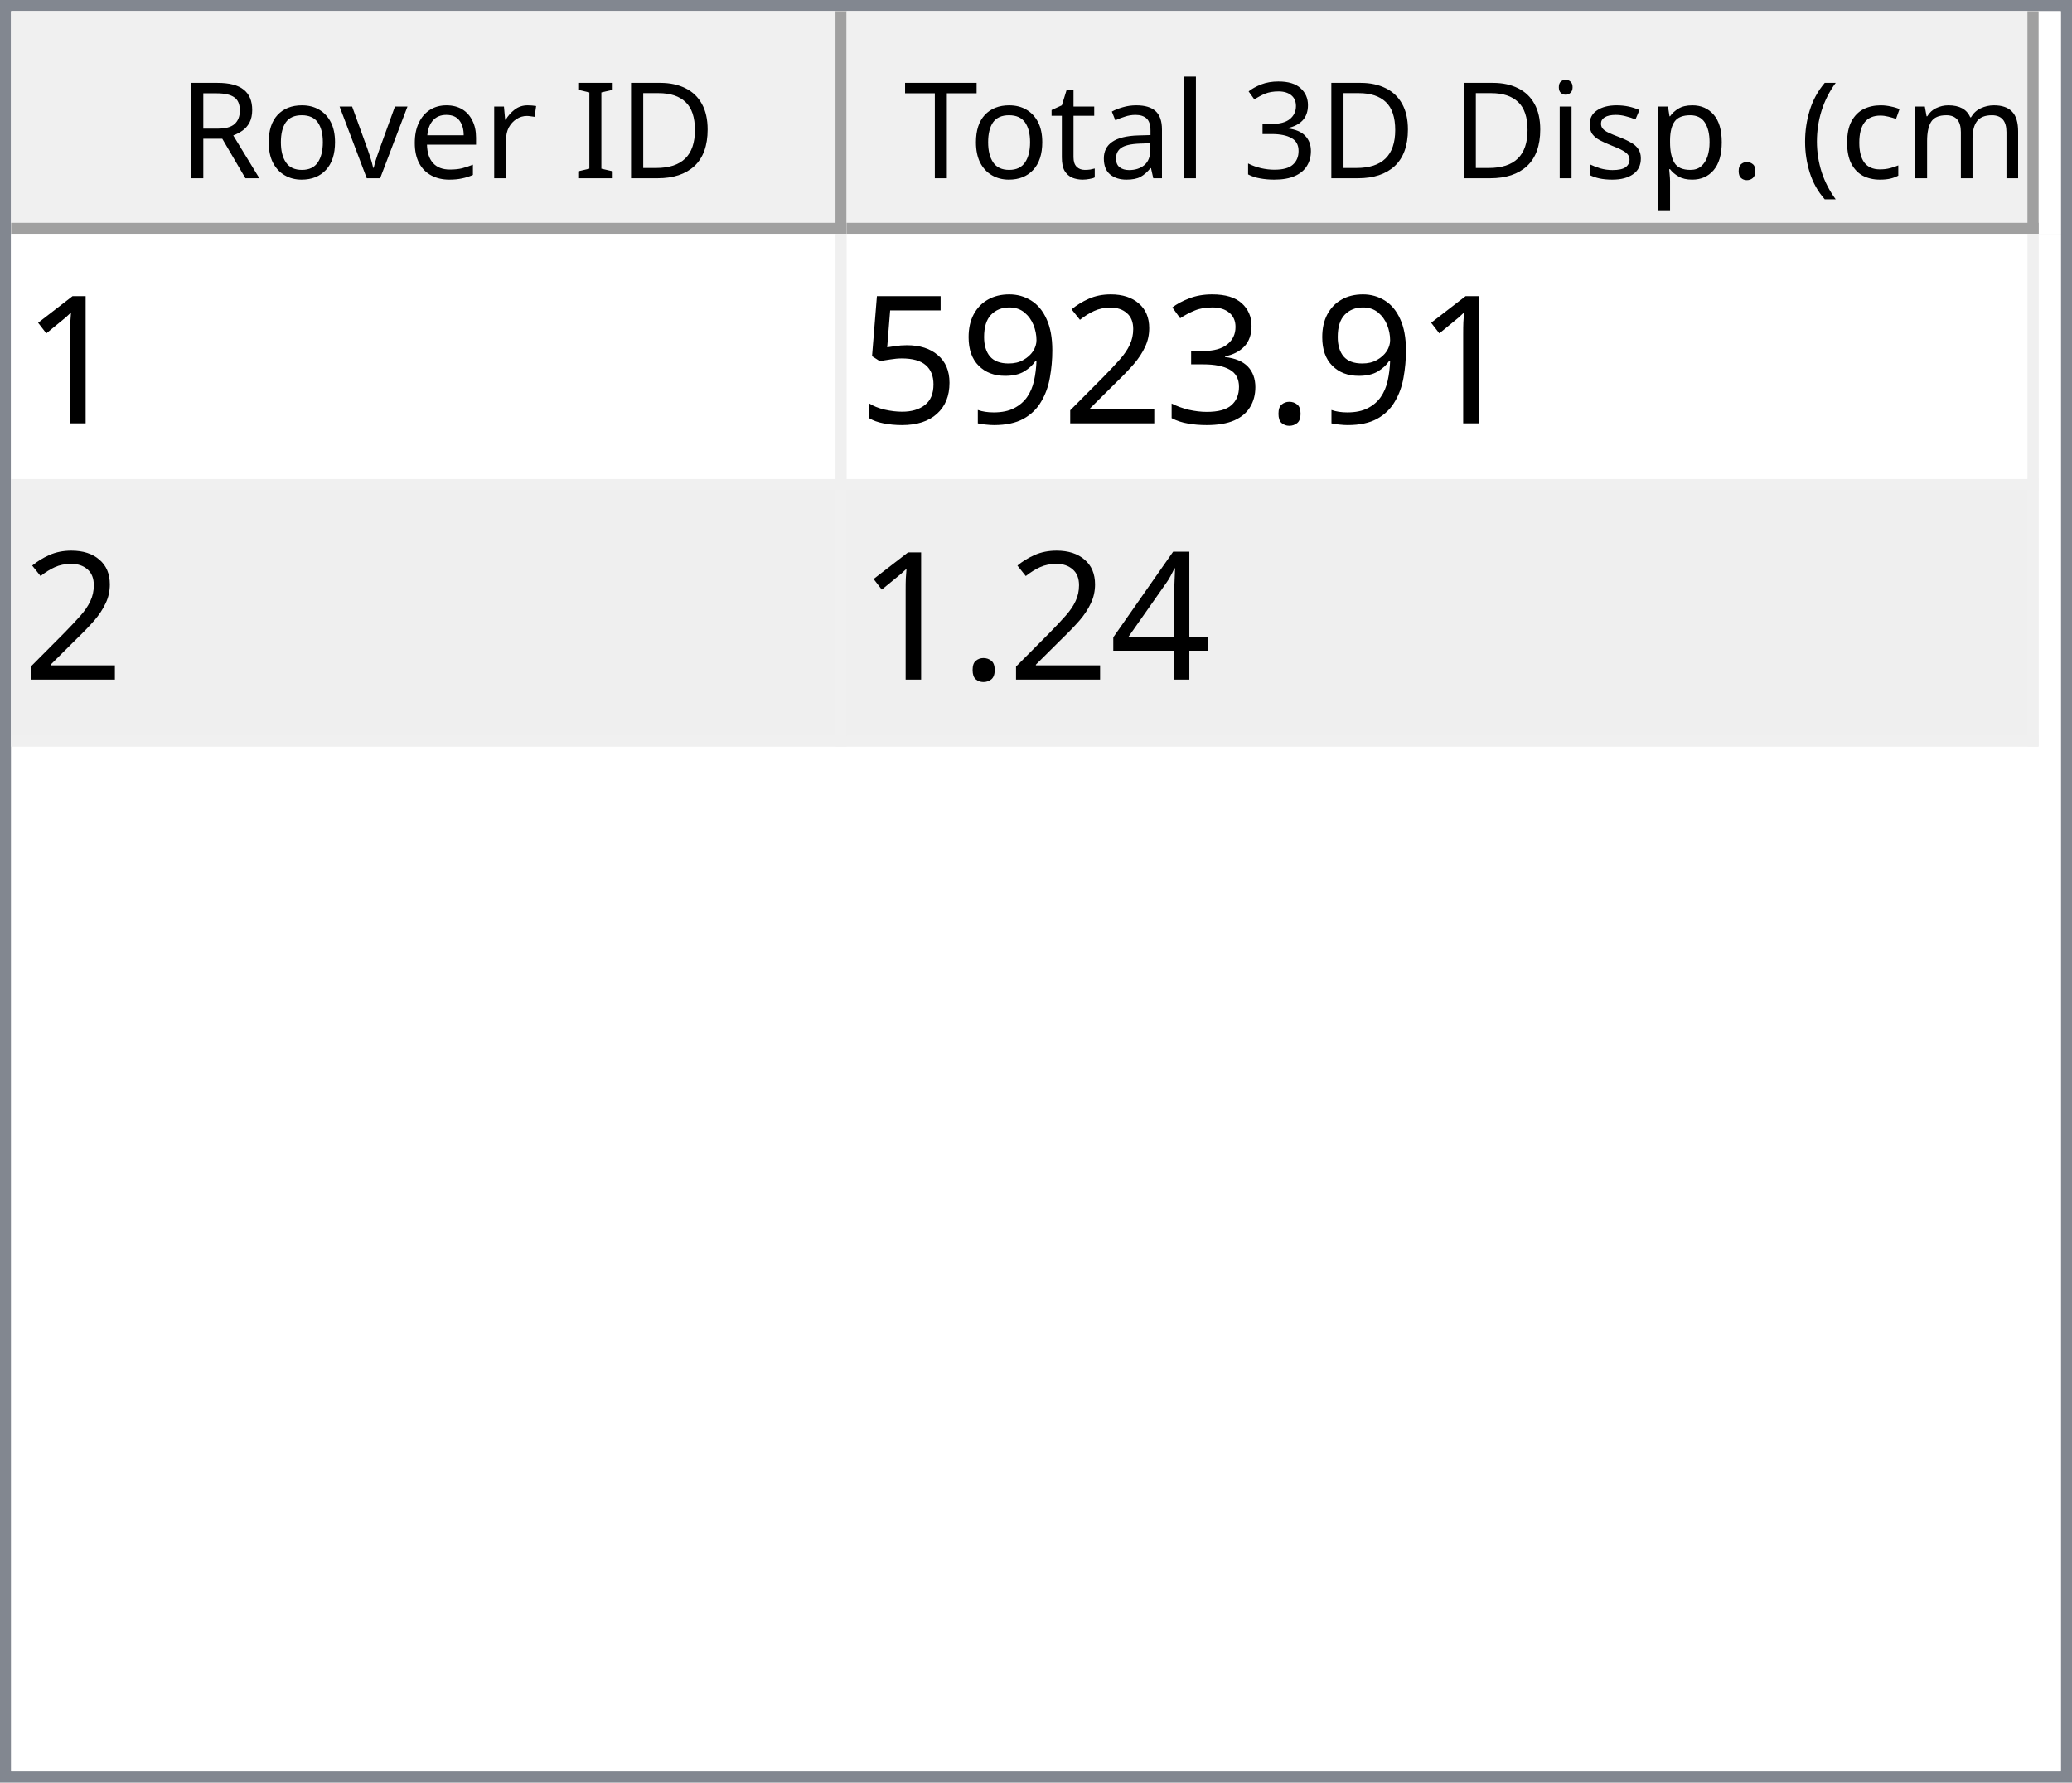
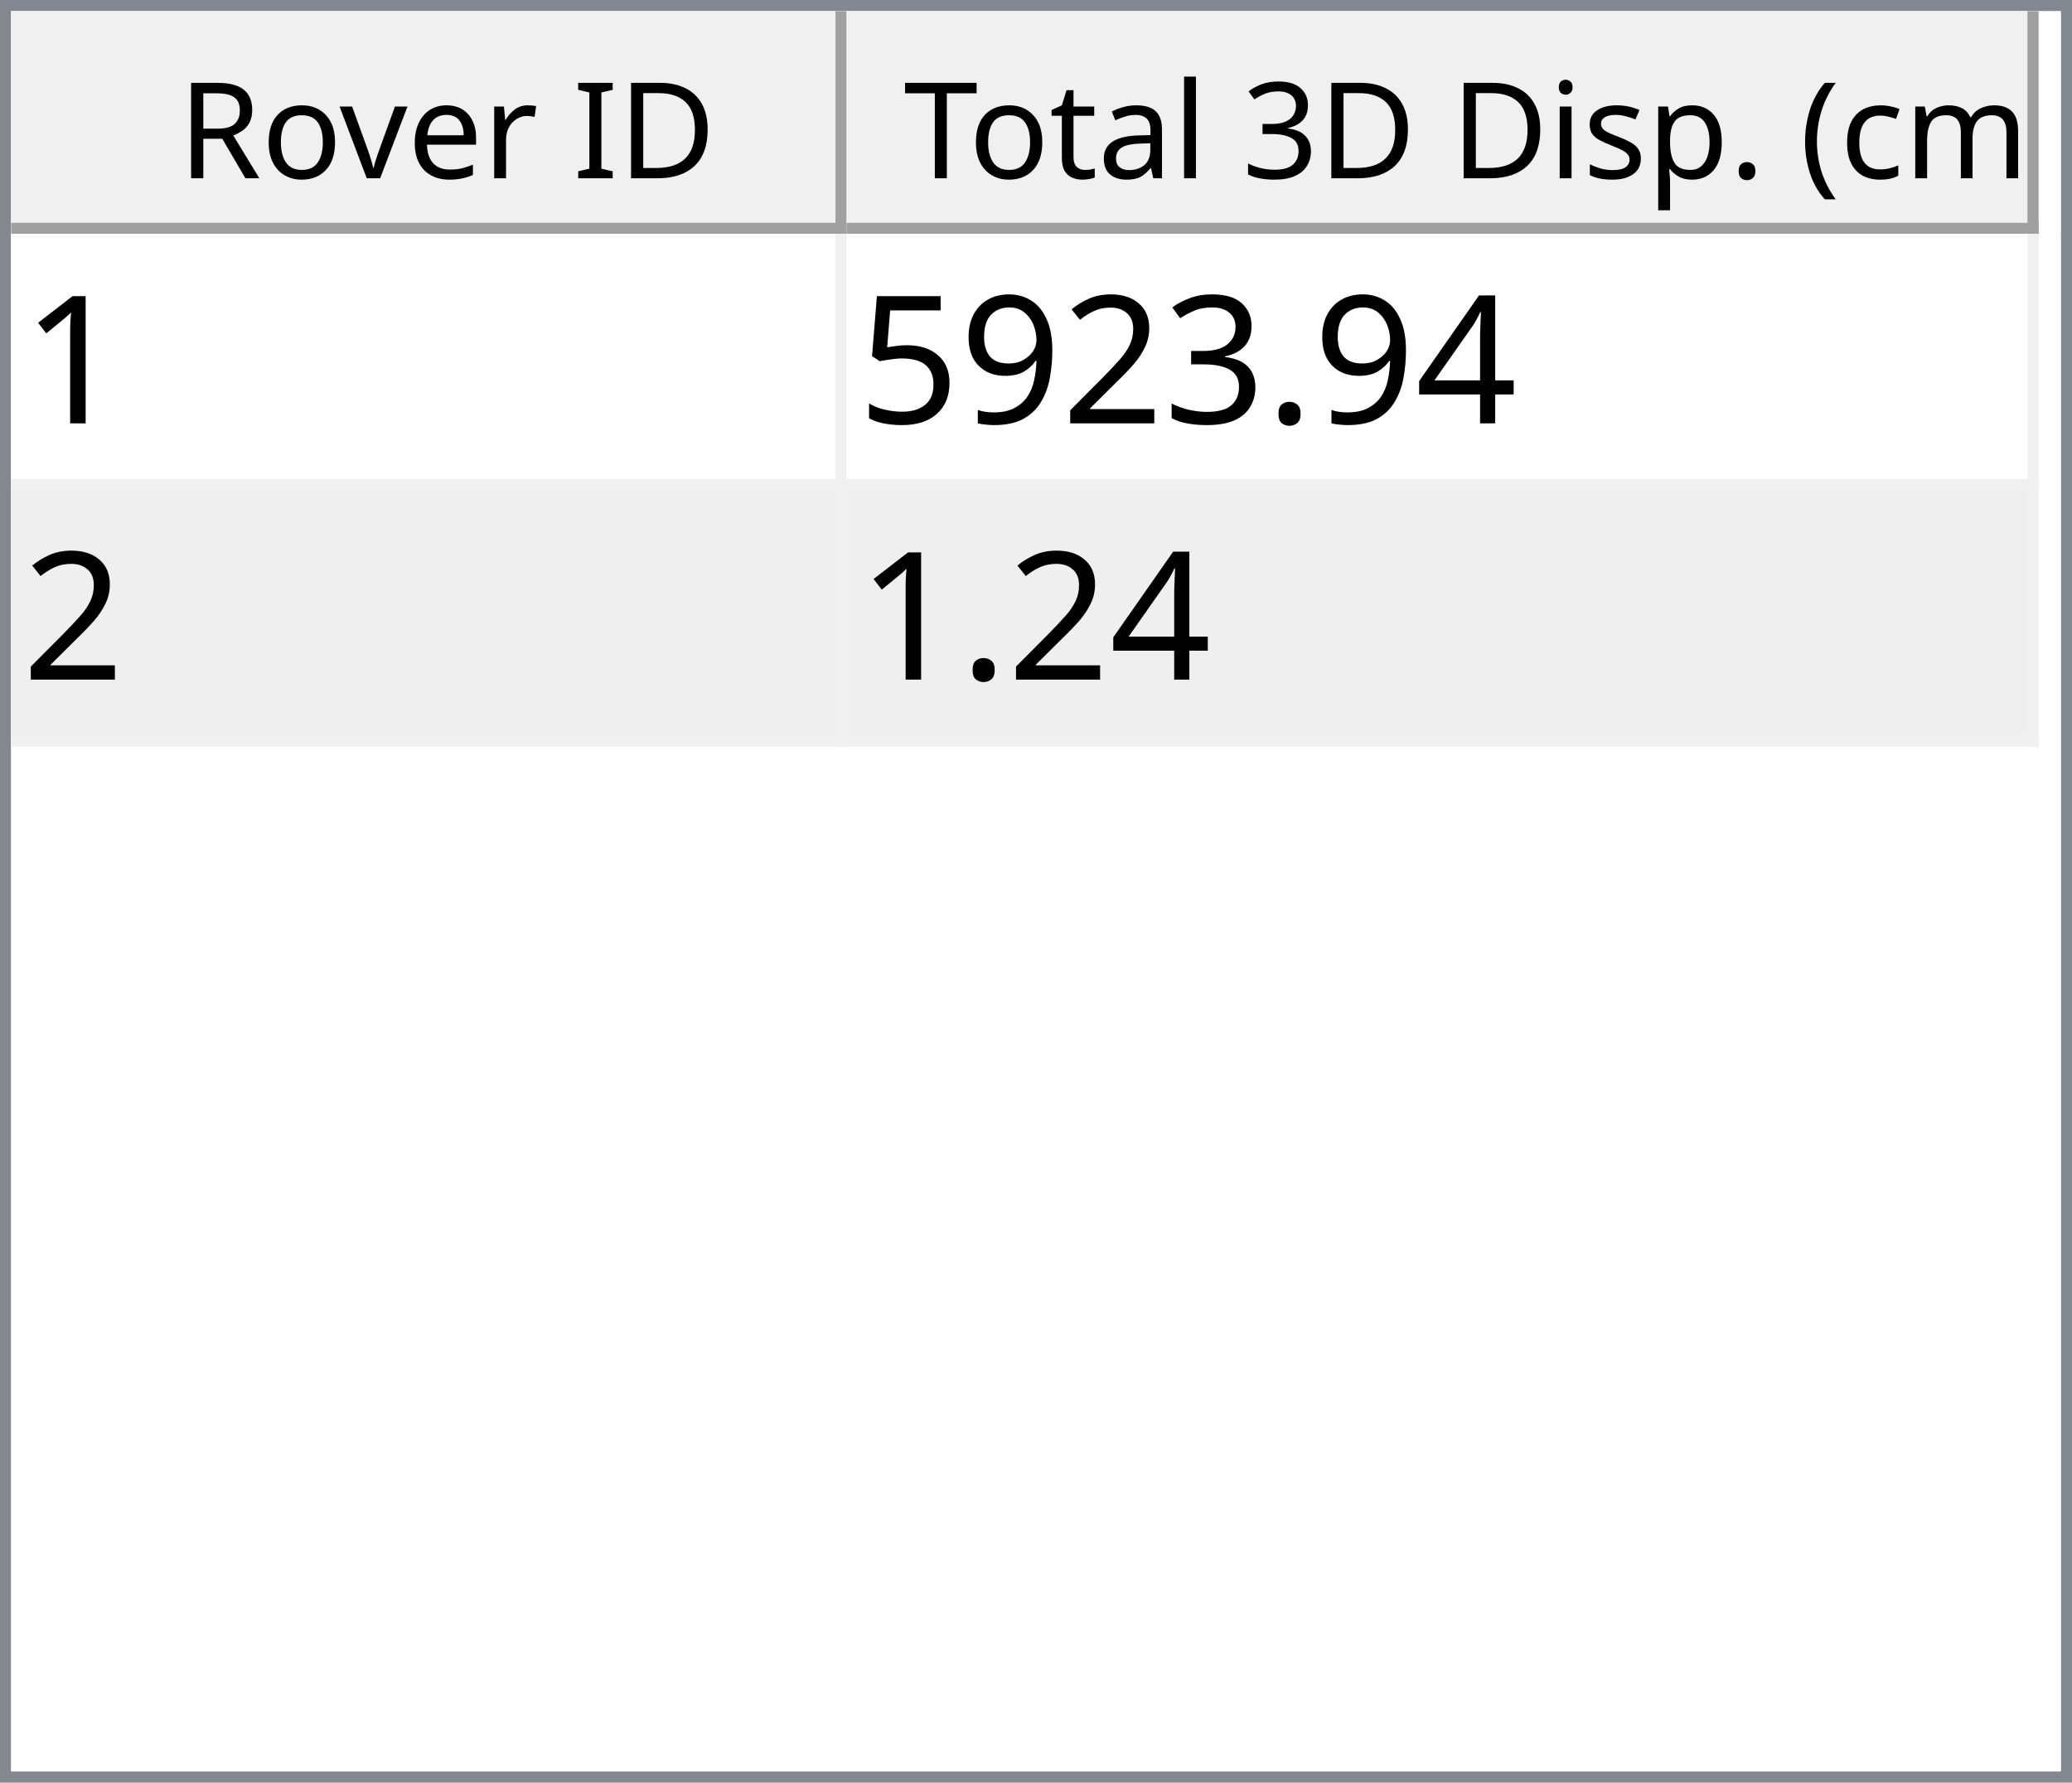
<svg xmlns="http://www.w3.org/2000/svg" style="fill-opacity:1; color-rendering:auto; color-interpolation:auto; text-rendering:auto; stroke:black; stroke-linecap:square; stroke-miterlimit:10; shape-rendering:auto; stroke-opacity:1; fill:black; stroke-dasharray:none; font-weight:normal; stroke-width:1; font-family:'Dialog'; font-style:normal; stroke-linejoin:miter; font-size:12px; stroke-dashoffset:0; image-rendering:auto;" width="186" height="160">
  <defs id="genericDefs" />
  <g>
    <defs id="defs1">
      <clipPath clipPathUnits="userSpaceOnUse" id="clipPath1">
        <path d="M0 0 L186 0 L186 160 L0 160 L0 0 Z" />
      </clipPath>
      <clipPath clipPathUnits="userSpaceOnUse" id="clipPath2">
        <path d="M0 0 L0 160 L186 160 L186 0 Z" />
      </clipPath>
      <clipPath clipPathUnits="userSpaceOnUse" id="clipPath3">
        <path d="M0 0 L0 20 L184 20 L184 0 Z" />
      </clipPath>
      <clipPath clipPathUnits="userSpaceOnUse" id="clipPath4">
        <path d="M0 0 L0 20 L75 20 L75 0 Z" />
      </clipPath>
      <clipPath clipPathUnits="userSpaceOnUse" id="clipPath5">
        <path d="M1 1 L1 19 L74 19 L74 1 Z" />
      </clipPath>
      <clipPath clipPathUnits="userSpaceOnUse" id="clipPath6">
        <path d="M0 0 L0 18 L73 18 L73 0 Z" />
      </clipPath>
      <clipPath clipPathUnits="userSpaceOnUse" id="clipPath7">
        <path d="M-0.5 -0.5 L-0.5 19.5 L74.5 19.5 L74.5 -0.5 Z" />
      </clipPath>
      <clipPath clipPathUnits="userSpaceOnUse" id="clipPath8">
        <path d="M0 0 L0 20 L107 20 L107 0 Z" />
      </clipPath>
      <clipPath clipPathUnits="userSpaceOnUse" id="clipPath9">
        <path d="M1 1 L1 19 L106 19 L106 1 Z" />
      </clipPath>
      <clipPath clipPathUnits="userSpaceOnUse" id="clipPath10">
        <path d="M0 0 L0 18 L105 18 L105 0 Z" />
      </clipPath>
      <clipPath clipPathUnits="userSpaceOnUse" id="clipPath11">
        <path d="M-0.5 -0.5 L-0.5 19.5 L106.5 19.5 L106.5 -0.5 Z" />
      </clipPath>
      <clipPath clipPathUnits="userSpaceOnUse" id="clipPath12">
        <path d="M0 0 L0 138 L184 138 L184 0 Z" />
      </clipPath>
      <clipPath clipPathUnits="userSpaceOnUse" id="clipPath13">
        <path d="M0 0 L0 46 L182 46 L182 0 Z" />
      </clipPath>
      <clipPath clipPathUnits="userSpaceOnUse" id="clipPath14">
        <path d="M-0.5 -0.5 L-0.5 45.5 L181.5 45.5 L181.5 -0.5 Z" />
      </clipPath>
      <clipPath clipPathUnits="userSpaceOnUse" id="clipPath15">
        <path d="M0 0 L0 22 L74 22 L74 0 Z" />
      </clipPath>
      <clipPath clipPathUnits="userSpaceOnUse" id="clipPath16">
        <path d="M0 0 L0 22 L106 22 L106 0 Z" />
      </clipPath>
      <font horiz-adv-x="64.551" id="font1">
        <font-face ascent="107.91" descent="25.098" units-per-em="100" style="font-style:normal; font-family:Segoe UI; font-weight:normal;" />
        <missing-glyph horiz-adv-x="64.551" d="M8.109 0 L8.109 68.266 L56.453 68.266 L56.453 0 L8.109 0 ZM15.328 7.234 L49.219 7.234 L49.219 61.031 L15.328 61.031 L15.328 7.234 Z" />
        <glyph unicode="D" horiz-adv-x="70.117" d="M9.188 0 L9.188 70.016 L28.516 70.016 Q65.531 70.016 65.531 35.891 Q65.531 19.672 55.25 9.836 Q44.969 0 27.734 0 L9.188 0 ZM17.391 62.594 L17.391 7.422 L27.828 7.422 Q41.609 7.422 49.273 14.797 Q56.938 22.172 56.938 35.688 Q56.938 62.594 28.328 62.594 L17.391 62.594 Z" />
        <glyph unicode="I" horiz-adv-x="26.611" d="M17.391 0 L9.188 0 L9.188 70.016 L17.391 70.016 L17.391 0 Z" />
        <glyph unicode=" " horiz-adv-x="27.393" d="" />
        <glyph unicode="r" horiz-adv-x="34.766" d="M34.188 41.891 Q32.078 43.5 28.125 43.5 Q23 43.5 19.555 38.672 Q16.109 33.844 16.109 25.484 L16.109 0 L8.109 0 L8.109 50 L16.109 50 L16.109 39.703 L16.312 39.703 Q18.016 44.969 21.531 47.922 Q25.047 50.875 29.391 50.875 Q32.516 50.875 34.188 50.203 L34.188 41.891 Z" />
        <glyph unicode="e" horiz-adv-x="52.295" d="M48.297 23 L12.984 23 Q13.188 14.656 17.484 10.109 Q21.781 5.562 29.297 5.562 Q37.75 5.562 44.828 11.141 L44.828 3.609 Q38.234 -1.172 27.391 -1.172 Q16.797 -1.172 10.742 5.641 Q4.688 12.453 4.688 24.812 Q4.688 36.469 11.305 43.82 Q17.922 51.172 27.734 51.172 Q37.547 51.172 42.922 44.828 Q48.297 38.484 48.297 27.203 L48.297 23 ZM40.094 29.781 Q40.047 36.719 36.75 40.578 Q33.453 44.438 27.594 44.438 Q21.922 44.438 17.969 40.383 Q14.016 36.328 13.094 29.781 L40.094 29.781 Z" />
        <glyph unicode="v" horiz-adv-x="47.9" d="M47.406 50 L27.484 0 L19.625 0 L0.688 50 L9.469 50 L22.172 13.672 Q23.578 9.672 23.922 6.688 L24.125 6.688 Q24.609 10.453 25.688 13.484 L38.969 50 L47.406 50 Z" />
        <glyph unicode="o" horiz-adv-x="58.594" d="M29 -1.172 Q17.922 -1.172 11.305 5.836 Q4.688 12.844 4.688 24.422 Q4.688 37.016 11.57 44.094 Q18.453 51.172 30.172 51.172 Q41.359 51.172 47.633 44.289 Q53.906 37.406 53.906 25.203 Q53.906 13.234 47.141 6.031 Q40.375 -1.172 29 -1.172 ZM29.594 44.438 Q21.875 44.438 17.383 39.188 Q12.891 33.938 12.891 24.703 Q12.891 15.828 17.43 10.695 Q21.969 5.562 29.594 5.562 Q37.359 5.562 41.531 10.594 Q45.703 15.625 45.703 24.906 Q45.703 34.281 41.531 39.359 Q37.359 44.438 29.594 44.438 Z" />
        <glyph unicode="R" horiz-adv-x="59.814" d="M59.375 0 L49.609 0 L37.891 19.625 Q36.281 22.359 34.766 24.289 Q33.25 26.219 31.664 27.438 Q30.078 28.656 28.25 29.219 Q26.422 29.781 24.125 29.781 L17.391 29.781 L17.391 0 L9.188 0 L9.188 70.016 L30.078 70.016 Q34.672 70.016 38.555 68.867 Q42.438 67.719 45.289 65.375 Q48.141 63.031 49.758 59.547 Q51.375 56.062 51.375 51.375 Q51.375 47.703 50.273 44.656 Q49.172 41.609 47.148 39.211 Q45.125 36.812 42.266 35.133 Q39.406 33.453 35.844 32.516 L35.844 32.328 Q37.594 31.547 38.891 30.547 Q40.188 29.547 41.359 28.18 Q42.531 26.812 43.68 25.078 Q44.828 23.344 46.234 21.047 L59.375 0 ZM17.391 62.594 L17.391 37.203 L28.516 37.203 Q31.594 37.203 34.203 38.133 Q36.812 39.062 38.719 40.797 Q40.625 42.531 41.703 45.047 Q42.781 47.562 42.781 50.688 Q42.781 56.297 39.141 59.445 Q35.5 62.594 28.609 62.594 L17.391 62.594 Z" />
        <glyph unicode=")" horiz-adv-x="30.176" d="M8.297 -15.922 L1.172 -15.922 Q16.406 2.344 16.406 26.812 Q16.406 51.469 1.078 70.016 L8.297 70.016 Q23.531 52.156 23.531 26.703 Q23.531 1.375 8.297 -15.922 Z" />
        <glyph unicode="m" horiz-adv-x="86.133" d="M79.109 0 L71.094 0 L71.094 28.719 Q71.094 37.016 68.531 40.727 Q65.969 44.438 59.906 44.438 Q54.781 44.438 51.195 39.75 Q47.609 35.062 47.609 28.516 L47.609 0 L39.594 0 L39.594 29.688 Q39.594 44.438 28.219 44.438 Q22.953 44.438 19.531 40.016 Q16.109 35.594 16.109 28.516 L16.109 0 L8.109 0 L8.109 50 L16.109 50 L16.109 42.094 L16.312 42.094 Q21.625 51.172 31.844 51.172 Q36.969 51.172 40.773 48.312 Q44.578 45.453 46 40.828 Q51.562 51.172 62.594 51.172 Q79.109 51.172 79.109 30.812 L79.109 0 Z" />
        <glyph unicode="c" horiz-adv-x="46.191" d="M42.188 2.297 Q36.422 -1.172 28.516 -1.172 Q17.828 -1.172 11.258 5.789 Q4.688 12.75 4.688 23.828 Q4.688 36.188 11.766 43.68 Q18.844 51.172 30.672 51.172 Q37.25 51.172 42.281 48.734 L42.281 40.531 Q36.719 44.438 30.375 44.438 Q22.703 44.438 17.797 38.945 Q12.891 33.453 12.891 24.516 Q12.891 15.719 17.508 10.641 Q22.125 5.562 29.891 5.562 Q36.422 5.562 42.188 9.906 L42.188 2.297 Z" />
        <glyph unicode="(" horiz-adv-x="30.176" d="M29.109 -15.922 L21.969 -15.922 Q6.844 1.375 6.844 26.703 Q6.844 52.156 21.969 70.016 L29.203 70.016 Q13.875 51.469 13.875 26.812 Q13.875 2.344 29.109 -15.922 Z" />
        <glyph unicode="." horiz-adv-x="21.68" d="M10.891 -1.078 Q8.641 -1.078 7.055 0.539 Q5.469 2.156 5.469 4.391 Q5.469 6.641 7.055 8.273 Q8.641 9.906 10.891 9.906 Q13.188 9.906 14.797 8.273 Q16.406 6.641 16.406 4.391 Q16.406 2.156 14.797 0.539 Q13.188 -1.078 10.891 -1.078 Z" />
        <glyph unicode="p" horiz-adv-x="58.789" d="M16.312 7.234 L16.109 7.234 L16.109 -23 L8.109 -23 L8.109 50 L16.109 50 L16.109 41.219 L16.312 41.219 Q22.219 51.172 33.594 51.172 Q43.266 51.172 48.688 44.461 Q54.109 37.75 54.109 26.469 Q54.109 13.922 48 6.375 Q41.891 -1.172 31.297 -1.172 Q21.578 -1.172 16.312 7.234 ZM16.109 27.391 L16.109 20.406 Q16.109 14.203 20.141 9.883 Q24.172 5.562 30.375 5.562 Q37.641 5.562 41.773 11.133 Q45.906 16.703 45.906 26.609 Q45.906 34.969 42.047 39.703 Q38.188 44.438 31.594 44.438 Q24.609 44.438 20.359 39.578 Q16.109 34.719 16.109 27.391 Z" />
        <glyph unicode="s" horiz-adv-x="42.432" d="M5.078 1.812 L5.078 10.406 Q11.625 5.562 19.484 5.562 Q30.031 5.562 30.031 12.594 Q30.031 14.594 29.125 15.992 Q28.219 17.391 26.68 18.461 Q25.141 19.531 23.07 20.383 Q21 21.234 18.609 22.172 Q15.281 23.484 12.766 24.828 Q10.25 26.172 8.57 27.859 Q6.891 29.547 6.031 31.695 Q5.172 33.844 5.172 36.719 Q5.172 40.234 6.789 42.945 Q8.406 45.656 11.086 47.484 Q13.766 49.312 17.211 50.242 Q20.656 51.172 24.312 51.172 Q30.812 51.172 35.938 48.922 L35.938 40.828 Q30.422 44.438 23.25 44.438 Q21 44.438 19.195 43.922 Q17.391 43.406 16.094 42.477 Q14.797 41.547 14.086 40.258 Q13.375 38.969 13.375 37.406 Q13.375 35.453 14.086 34.133 Q14.797 32.812 16.164 31.789 Q17.531 30.766 19.484 29.938 Q21.438 29.109 23.922 28.125 Q27.25 26.859 29.883 25.516 Q32.516 24.172 34.375 22.484 Q36.234 20.797 37.234 18.602 Q38.234 16.406 38.234 13.375 Q38.234 9.672 36.602 6.938 Q34.969 4.203 32.234 2.398 Q29.5 0.594 25.93 -0.289 Q22.359 -1.172 18.453 -1.172 Q10.75 -1.172 5.078 1.812 Z" />
        <glyph unicode="i" horiz-adv-x="24.219" d="M12.203 62.703 Q10.062 62.703 8.547 64.164 Q7.031 65.625 7.031 67.875 Q7.031 70.125 8.547 71.609 Q10.062 73.094 12.203 73.094 Q14.406 73.094 15.945 71.609 Q17.484 70.125 17.484 67.875 Q17.484 65.719 15.945 64.211 Q14.406 62.703 12.203 62.703 ZM16.109 0 L8.109 0 L8.109 50 L16.109 50 L16.109 0 Z" />
        <glyph unicode="3" horiz-adv-x="53.906" d="M46.531 19.828 Q46.531 15.094 44.75 11.211 Q42.969 7.328 39.719 4.57 Q36.469 1.812 31.93 0.297 Q27.391 -1.219 21.922 -1.219 Q11.922 -1.219 6 2.594 L6 11.188 Q13.094 5.609 22.219 5.609 Q25.875 5.609 28.828 6.539 Q31.781 7.469 33.906 9.227 Q36.031 10.984 37.18 13.477 Q38.328 15.969 38.328 19.094 Q38.328 32.812 18.797 32.812 L12.984 32.812 L12.984 39.594 L18.5 39.594 Q35.797 39.594 35.797 52.484 Q35.797 64.406 22.609 64.406 Q15.188 64.406 8.688 59.422 L8.688 67.188 Q15.375 71.188 24.609 71.188 Q29 71.188 32.57 69.969 Q36.141 68.75 38.68 66.555 Q41.219 64.359 42.609 61.281 Q44 58.203 44 54.5 Q44 40.672 30.031 36.719 L30.031 36.531 Q33.594 36.141 36.625 34.797 Q39.656 33.453 41.852 31.305 Q44.047 29.156 45.289 26.25 Q46.531 23.344 46.531 19.828 Z" />
        <glyph unicode="l" horiz-adv-x="24.219" d="M16.109 0 L8.109 0 L8.109 74.031 L16.109 74.031 L16.109 0 Z" />
        <glyph unicode="a" horiz-adv-x="50.879" d="M43.891 0 L35.891 0 L35.891 7.812 L35.688 7.812 Q30.469 -1.172 20.312 -1.172 Q12.844 -1.172 8.617 2.781 Q4.391 6.734 4.391 13.281 Q4.391 27.297 20.906 29.594 L35.891 31.688 Q35.891 44.438 25.594 44.438 Q16.547 44.438 9.281 38.281 L9.281 46.484 Q16.656 51.172 26.266 51.172 Q43.891 51.172 43.891 32.516 L43.891 0 ZM35.891 25.297 L23.828 23.641 Q18.266 22.859 15.43 20.875 Q12.594 18.891 12.594 13.875 Q12.594 10.203 15.211 7.883 Q17.828 5.562 22.172 5.562 Q28.125 5.562 32.008 9.742 Q35.891 13.922 35.891 20.312 L35.891 25.297 Z" />
        <glyph unicode="t" horiz-adv-x="33.887" d="M31.297 0.484 Q28.469 -1.078 23.828 -1.078 Q10.688 -1.078 10.688 13.578 L10.688 43.172 L2.094 43.172 L2.094 50 L10.688 50 L10.688 62.203 L18.703 64.797 L18.703 50 L31.297 50 L31.297 43.172 L18.703 43.172 L18.703 14.984 Q18.703 9.969 20.414 7.82 Q22.125 5.672 26.078 5.672 Q29.109 5.672 31.297 7.328 L31.297 0.484 Z" />
        <glyph unicode="T" horiz-adv-x="52.393" d="M50.594 62.594 L30.375 62.594 L30.375 0 L22.172 0 L22.172 62.594 L2 62.594 L2 70.016 L50.594 70.016 L50.594 62.594 Z" />
      </font>
      <font horiz-adv-x="75.0" id="font2">
        <font-face ascent="100.537" descent="21.973" units-per-em="100" style="font-style:normal; font-family:sans-serif; font-weight:normal;" />
        <missing-glyph horiz-adv-x="75.0" d="M12.5 0 L12.5 62.5 L62.5 62.5 L62.5 0 L12.5 0 ZM14.062 1.562 L60.938 1.562 L60.938 60.938 L14.062 60.938 L14.062 1.562 Z" />
        <glyph unicode="1" horiz-adv-x="55.615" d="M37.25 0 L28.469 0 L28.469 56 Q25.297 52.984 20.141 49.953 Q14.984 46.922 10.891 45.406 L10.891 53.906 Q18.266 57.375 23.781 62.305 Q29.297 67.234 31.594 71.875 L37.25 71.875 L37.25 0 Z" />
+         <glyph unicode="4" horiz-adv-x="55.615" d="M32.328 0 L32.328 17.141 L1.266 17.141 L1.266 25.203 L33.938 71.578 L41.109 71.578 L41.109 25.203 L50.781 25.203 L50.781 17.141 L41.109 17.141 L41.109 0 L32.328 0 ZM32.328 25.203 L32.328 57.469 L9.906 25.203 L32.328 25.203 Z" />
        <glyph unicode="." horiz-adv-x="27.783" d="M9.078 0 L9.078 10.016 L19.094 10.016 L19.094 0 L9.078 0 Z" />
        <glyph unicode="3" horiz-adv-x="55.615" d="M4.203 18.891 L12.984 20.062 Q14.5 12.594 18.141 9.297 Q21.781 6 27 6 Q33.203 6 37.477 10.297 Q41.75 14.594 41.75 20.953 Q41.75 27 37.797 30.93 Q33.844 34.859 27.734 34.859 Q25.25 34.859 21.531 33.891 L22.516 41.609 Q23.391 41.5 23.922 41.5 Q29.547 41.5 34.039 44.43 Q38.531 47.359 38.531 53.469 Q38.531 58.297 35.258 61.477 Q31.984 64.656 26.812 64.656 Q21.688 64.656 18.266 61.43 Q14.844 58.203 13.875 51.766 L5.078 53.328 Q6.688 62.156 12.398 67.016 Q18.109 71.875 26.609 71.875 Q32.469 71.875 37.398 69.359 Q42.328 66.844 44.945 62.5 Q47.562 58.156 47.562 53.266 Q47.562 48.641 45.07 44.828 Q42.578 41.016 37.703 38.766 Q44.047 37.312 47.562 32.695 Q51.078 28.078 51.078 21.141 Q51.078 11.766 44.242 5.25 Q37.406 -1.266 26.953 -1.266 Q17.531 -1.266 11.305 4.352 Q5.078 9.969 4.203 18.891 Z" />
        <glyph unicode="2" horiz-adv-x="55.615" d="M50.344 8.453 L50.344 0 L3.031 0 Q2.938 3.172 4.047 6.109 Q5.859 10.938 9.836 15.625 Q13.812 20.312 21.344 26.469 Q33.016 36.031 37.117 41.625 Q41.219 47.219 41.219 52.203 Q41.219 57.422 37.477 61.008 Q33.734 64.594 27.734 64.594 Q21.391 64.594 17.578 60.789 Q13.766 56.984 13.719 50.25 L4.688 51.172 Q5.609 61.281 11.664 66.578 Q17.719 71.875 27.938 71.875 Q38.234 71.875 44.242 66.164 Q50.25 60.453 50.25 52 Q50.25 47.703 48.492 43.555 Q46.734 39.406 42.656 34.812 Q38.578 30.219 29.109 22.219 Q21.188 15.578 18.945 13.211 Q16.703 10.844 15.234 8.453 L50.344 8.453 Z" />
        <glyph unicode="9" horiz-adv-x="55.615" d="M5.469 16.547 L13.922 17.328 Q14.984 11.375 18.016 8.688 Q21.047 6 25.781 6 Q29.828 6 32.883 7.859 Q35.938 9.719 37.891 12.82 Q39.844 15.922 41.164 21.195 Q42.484 26.469 42.484 31.938 Q42.484 32.516 42.438 33.688 Q39.797 29.5 35.234 26.883 Q30.672 24.266 25.344 24.266 Q16.453 24.266 10.305 30.711 Q4.156 37.156 4.156 47.703 Q4.156 58.594 10.578 65.234 Q17 71.875 26.656 71.875 Q33.641 71.875 39.43 68.117 Q45.219 64.359 48.219 57.398 Q51.219 50.438 51.219 37.25 Q51.219 23.531 48.242 15.406 Q45.266 7.281 39.383 3.031 Q33.5 -1.219 25.594 -1.219 Q17.188 -1.219 11.867 3.445 Q6.547 8.109 5.469 16.547 ZM41.453 48.141 Q41.453 55.719 37.43 60.156 Q33.406 64.594 27.734 64.594 Q21.875 64.594 17.531 59.812 Q13.188 55.031 13.188 47.406 Q13.188 40.578 17.312 36.305 Q21.438 32.031 27.484 32.031 Q33.594 32.031 37.523 36.305 Q41.453 40.578 41.453 48.141 Z" />
        <glyph unicode="5" horiz-adv-x="55.615" d="M4.156 18.75 L13.375 19.531 Q14.406 12.797 18.141 9.398 Q21.875 6 27.156 6 Q33.5 6 37.891 10.789 Q42.281 15.578 42.281 23.484 Q42.281 31 38.062 35.352 Q33.844 39.703 27 39.703 Q22.75 39.703 19.336 37.773 Q15.922 35.844 13.969 32.766 L5.719 33.844 L12.641 70.609 L48.25 70.609 L48.25 62.203 L19.672 62.203 L15.828 42.969 Q22.266 47.469 29.344 47.469 Q38.719 47.469 45.164 40.969 Q51.609 34.469 51.609 24.266 Q51.609 14.547 45.953 7.469 Q39.062 -1.219 27.156 -1.219 Q17.391 -1.219 11.211 4.25 Q5.031 9.719 4.156 18.75 Z" />
-         <glyph unicode="4" horiz-adv-x="55.615" d="M32.328 0 L32.328 17.141 L1.266 17.141 L1.266 25.203 L33.938 71.578 L41.109 71.578 L41.109 25.203 L50.781 25.203 L50.781 17.141 L41.109 17.141 L41.109 0 L32.328 0 ZM32.328 25.203 L32.328 57.469 L9.906 25.203 L32.328 25.203 Z" />
      </font>
    </defs>
    <g style="fill:white; stroke:white;">
      <rect x="0" y="0" width="186" style="clip-path:url(#clipPath1); stroke:none;" height="160" />
    </g>
    <g style="fill:white; text-rendering:optimizeSpeed; color-rendering:optimizeSpeed; image-rendering:optimizeSpeed; shape-rendering:crispEdges; stroke:white; color-interpolation:sRGB;">
      <rect x="0" width="186" height="160" y="0" style="stroke:none;" />
      <path style="stroke:none;" d="M0 160 L186 160 L186 0 L0 0 Z" />
    </g>
    <g style="fill:rgb(240,240,240); font-family:'Segoe UI'; stroke:rgb(240,240,240);">
      <rect x="0" y="0" width="186" style="clip-path:url(#clipPath2); stroke:none;" height="160" />
    </g>
    <g style="fill:rgb(130,135,144); font-family:'Segoe UI'; stroke:rgb(130,135,144);">
      <path d="M0 0 L186 0 L186 160 L0 160 L0 0 ZM1 1 L185 1 L185 159 L1 159 L1 1 Z" style="fill-rule:evenodd; clip-path:url(#clipPath2); stroke:none;" />
    </g>
    <g style="fill:white; font-family:'Segoe UI'; stroke:white;" transform="translate(1,1)">
      <rect x="0" y="0" width="184" style="clip-path:url(#clipPath3); stroke:none;" height="20" />
    </g>
    <g style="fill:rgb(240,240,240); font-family:'Segoe UI'; stroke:rgb(240,240,240);" transform="translate(1,1)">
      <rect x="0" y="0" width="75" style="clip-path:url(#clipPath4); stroke:none;" height="20" />
    </g>
    <g style="font-family:'Segoe UI';" transform="translate(2,2)">
      <text x="14" xml:space="preserve" y="14" style="clip-path:url(#clipPath6); stroke:none;">Rover ID</text>
    </g>
    <g style="fill:rgb(160,160,160); font-family:'Segoe UI'; stroke:rgb(160,160,160); stroke-linejoin:bevel;" transform="translate(1.5,1.5)">
      <line x1="74" x2="74" y1="0" style="fill:none; clip-path:url(#clipPath7);" y2="19" />
    </g>
    <g style="fill:rgb(160,160,160); font-family:'Segoe UI'; stroke:rgb(160,160,160); stroke-linejoin:bevel;" transform="matrix(1,0,0,1,1,1) translate(0.5,0.5)">
      <line x1="0" x2="74" y1="19" style="fill:none; clip-path:url(#clipPath7);" y2="19" />
    </g>
    <g style="fill:rgb(240,240,240); font-family:'Segoe UI'; stroke:rgb(240,240,240);" transform="translate(76,1)">
      <rect x="0" y="0" width="107" style="clip-path:url(#clipPath8); stroke:none;" height="20" />
    </g>
    <g style="font-family:'Segoe UI';" transform="translate(77,2)">
      <text x="1" xml:space="preserve" y="14" style="clip-path:url(#clipPath10); stroke:none;"> Total 3D Disp. (cm)</text>
    </g>
    <g style="fill:rgb(160,160,160); font-family:'Segoe UI'; stroke:rgb(160,160,160); stroke-linejoin:bevel;" transform="translate(76.5,1.5)">
      <line x1="106" x2="106" y1="0" style="fill:none; clip-path:url(#clipPath11);" y2="19" />
    </g>
    <g style="fill:rgb(160,160,160); font-family:'Segoe UI'; stroke:rgb(160,160,160); stroke-linejoin:bevel;" transform="matrix(1,0,0,1,76,1) translate(0.5,0.5)">
      <line x1="0" x2="106" y1="19" style="fill:none; clip-path:url(#clipPath11);" y2="19" />
    </g>
    <g style="fill:white; font-family:'Segoe UI'; stroke:white;" transform="translate(1,21)">
      <rect x="0" y="0" width="184" style="clip-path:url(#clipPath12); stroke:none;" height="138" />
    </g>
    <g style="fill:rgb(240,240,240); font-size:16px; font-family:sans-serif; stroke:rgb(240,240,240);" transform="translate(1,21)">
      <rect x="0" y="0" width="182" style="clip-path:url(#clipPath13); stroke:none;" height="46" />
      <line transform="translate(0.5,0.5)" x1="0" x2="181" y1="22" style="clip-path:url(#clipPath14); fill:none; stroke-linejoin:bevel;" y2="22" />
    </g>
    <g transform="matrix(1,0,0,1,1,21) translate(0.5,0.5)" style="fill:rgb(240,240,240); font-size:16px; font-family:sans-serif; stroke:rgb(240,240,240); stroke-linejoin:bevel;">
      <line x1="0" x2="181" y1="45" style="fill:none; clip-path:url(#clipPath14);" y2="45" />
    </g>
    <g transform="matrix(1,0,0,1,1,21) translate(0.5,0.5)" style="fill:rgb(240,240,240); font-size:16px; font-family:sans-serif; stroke:rgb(240,240,240); stroke-linejoin:bevel;">
      <line x1="74" x2="74" y1="0" style="fill:none; clip-path:url(#clipPath14);" y2="45" />
    </g>
    <g transform="matrix(1,0,0,1,1,21) translate(0.5,0.5)" style="fill:rgb(240,240,240); font-size:16px; font-family:sans-serif; stroke:rgb(240,240,240); stroke-linejoin:bevel;">
      <line x1="181" x2="181" y1="0" style="fill:none; clip-path:url(#clipPath14);" y2="45" />
    </g>
    <g style="fill:white; font-size:16px; font-family:sans-serif; stroke:white;" transform="matrix(1,0,0,1,1,21)">
      <rect x="0" y="0" width="74" style="clip-path:url(#clipPath15); stroke:none;" height="22" />
      <text x="1" y="17" style="fill:black; clip-path:url(#clipPath15); stroke:none;" xml:space="preserve">1</text>
    </g>
    <g style="fill:white; font-size:16px; font-family:sans-serif; stroke:white;" transform="matrix(1,0,0,1,1,21) translate(75,0)">
      <rect x="0" y="0" width="106" style="clip-path:url(#clipPath16); stroke:none;" height="22" />
-       <text x="1" y="17" style="fill:black; clip-path:url(#clipPath16); stroke:none;" xml:space="preserve">5923.91</text>
+       <text x="1" y="17" style="fill:black; clip-path:url(#clipPath16); stroke:none;" xml:space="preserve">5923.94</text>
    </g>
    <g style="fill:rgb(239,239,239); font-size:16px; font-family:sans-serif; stroke:rgb(239,239,239);" transform="matrix(1,0,0,1,1,21) translate(0,23)">
      <rect x="0" y="0" width="74" style="clip-path:url(#clipPath15); stroke:none;" height="22" />
      <text x="1" y="17" style="fill:black; clip-path:url(#clipPath15); stroke:none;" xml:space="preserve">2</text>
    </g>
    <g style="fill:rgb(239,239,239); font-size:16px; font-family:sans-serif; stroke:rgb(239,239,239);" transform="matrix(1,0,0,1,1,21) translate(75,23)">
      <rect x="0" y="0" width="106" style="clip-path:url(#clipPath16); stroke:none;" height="22" />
      <text x="1" y="17" style="fill:black; clip-path:url(#clipPath16); stroke:none;" xml:space="preserve">1.24</text>
    </g>
  </g>
</svg>
